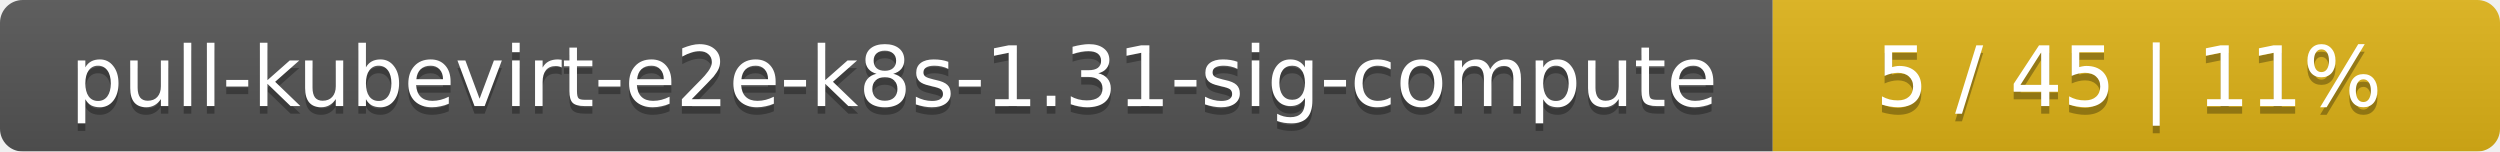
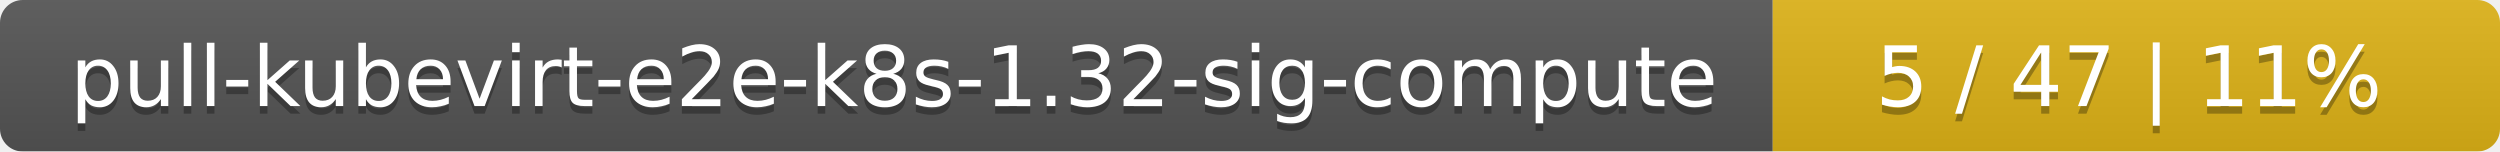
<svg xmlns="http://www.w3.org/2000/svg" width="330" height="20">
  <linearGradient id="smooth" x2="0" y2="100%">
    <stop offset="0" stop-color="#bbb" stop-opacity=".1" />
    <stop offset="1" stop-opacity=".1" />
  </linearGradient>
  <mask id="round">
    <rect width="330" height="20" rx="3" fill="#fff" />
  </mask>
  <g mask="url(#round)">
    <rect width="234" height="20" fill="#555" />
    <rect x="234" width="96" height="20" fill="#dfb317" />
    <rect width="330" height="20" fill="url(#smooth)" />
  </g>
  <g fill="#fff" text-anchor="middle" font-family="DejaVu Sans,Verdana,Geneva,sans-serif" font-size="11">
-     <text x="118" y="15" fill="#010101" fill-opacity=".3">pull-kubevirt-e2e-k8s-1.31-sig-compute</text>
-     <text x="118" y="14">pull-kubevirt-e2e-k8s-1.31-sig-compute</text>
-     <text x="281" y="15" fill="#010101" fill-opacity=".3">5 / 45    |    11%</text>
-     <text x="281" y="14">5 / 45    |    11%</text>
+     <text x="118" y="15" fill="#010101" fill-opacity=".3">pull-kubevirt-e2e-k8s-1.32-sig-compute</text>
+     <text x="118" y="14">pull-kubevirt-e2e-k8s-1.32-sig-compute</text>
+     <text x="281" y="15" fill="#010101" fill-opacity=".3">5 / 47    |    11%</text>
+     <text x="281" y="14">5 / 47    |    11%</text>
  </g>
</svg>
